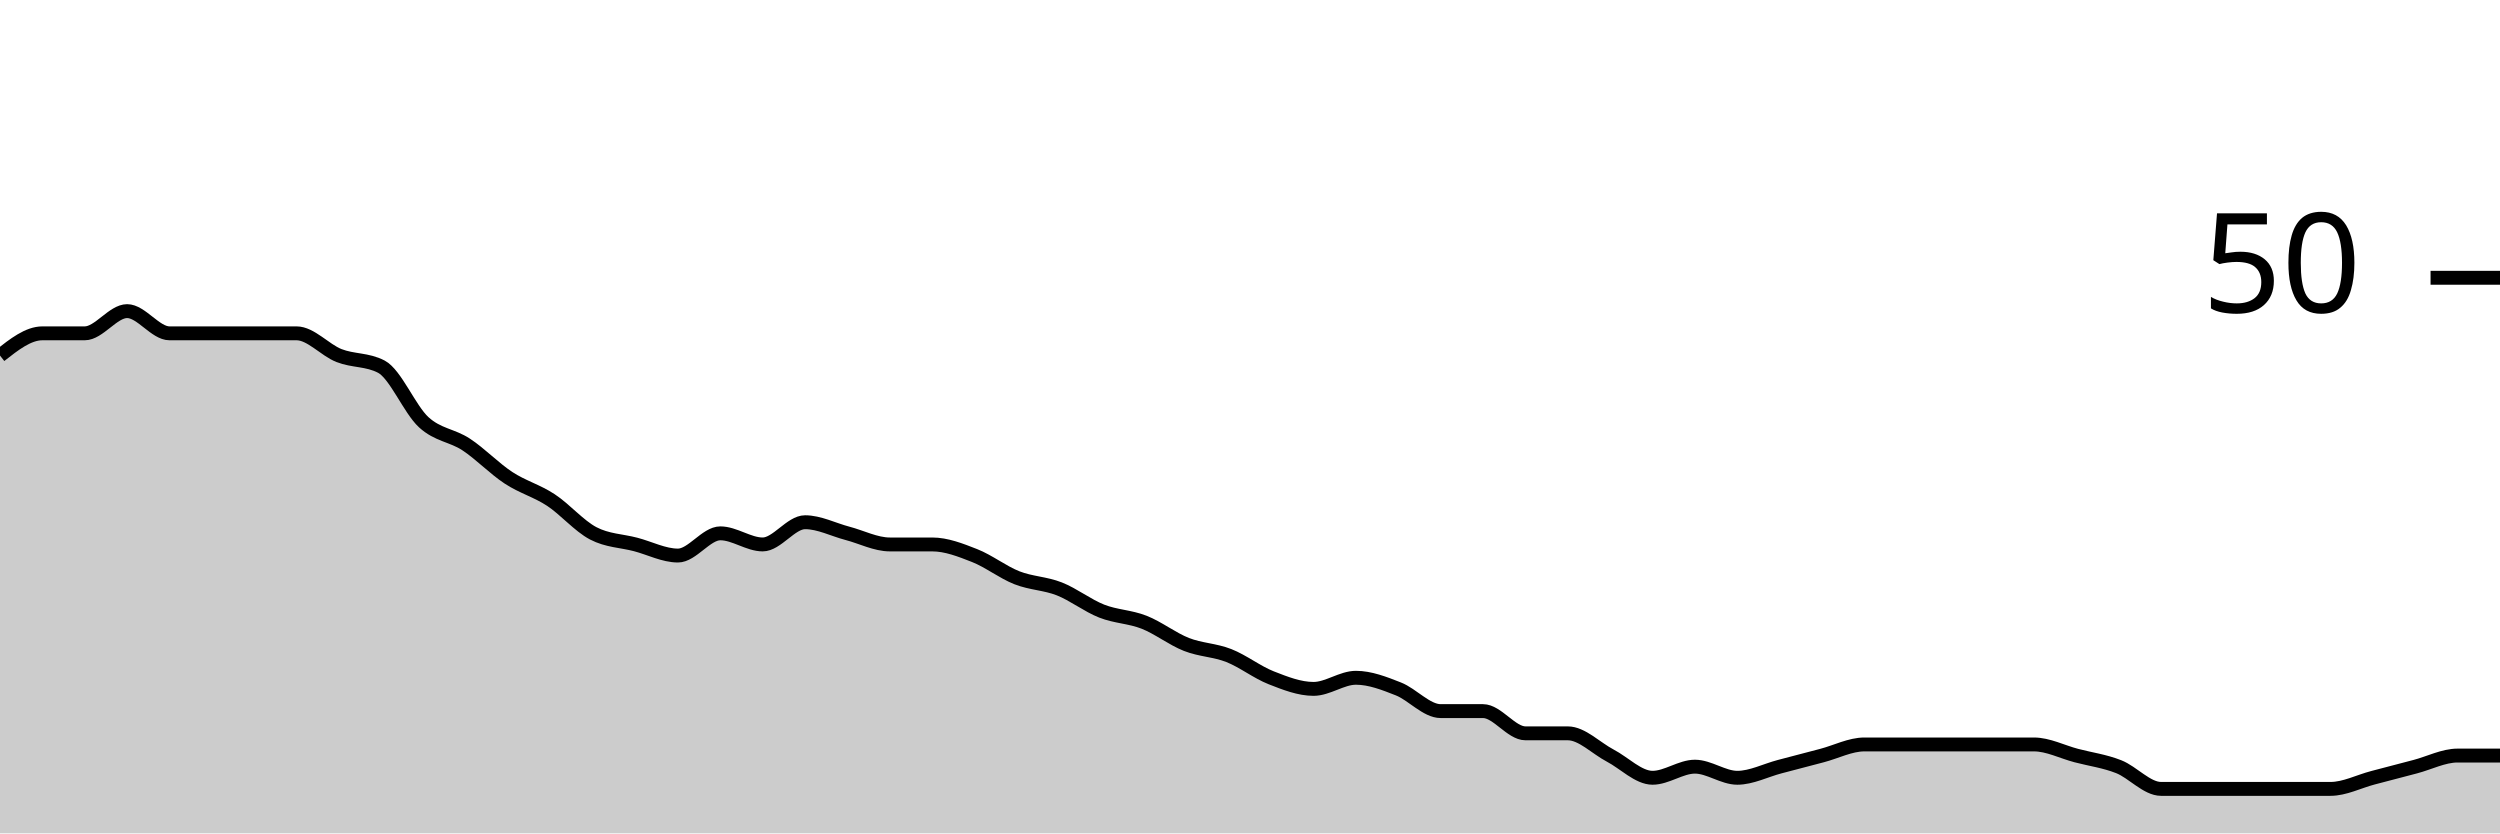
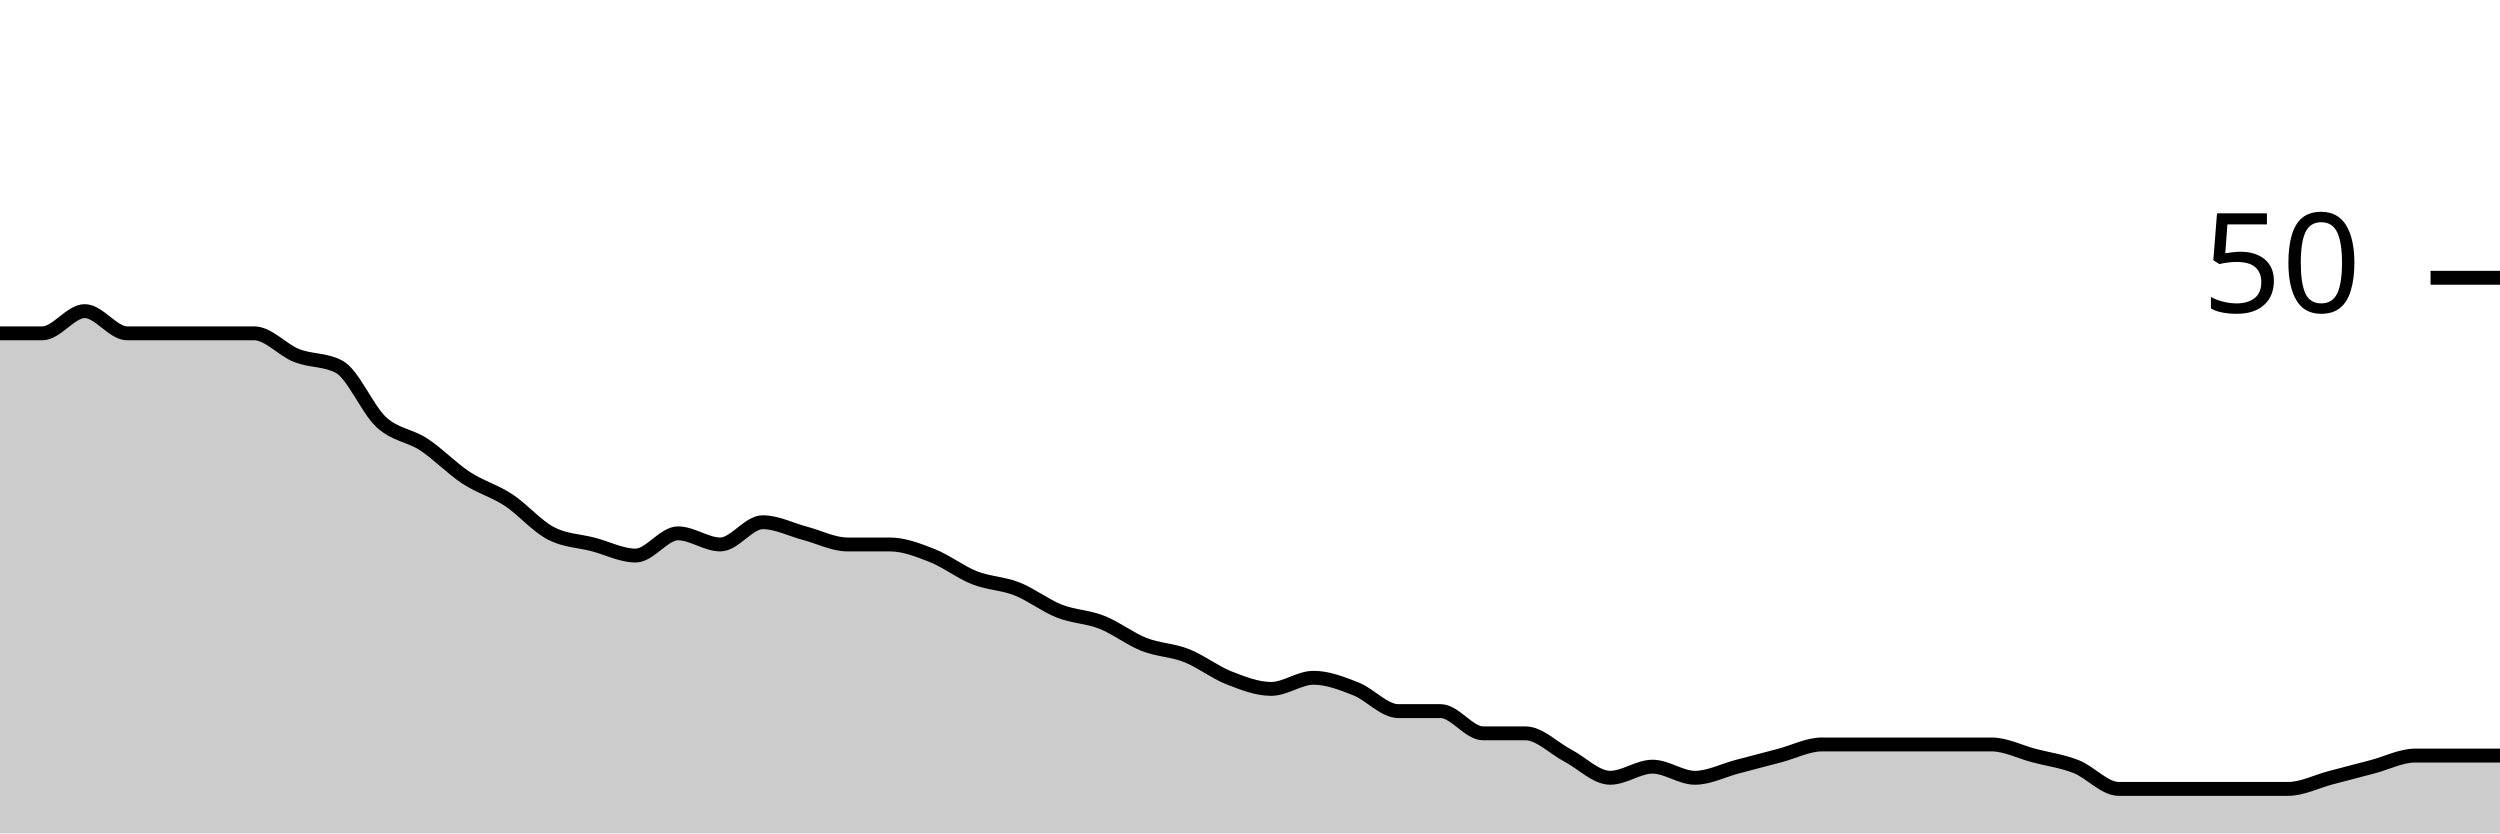
<svg xmlns="http://www.w3.org/2000/svg" viewBox="0 0 180 60">
  <g transform="translate(0,20)">
-     <path class="area" fill="rgba(0, 0, 0, 0.2)" d="M0,5.6C1.017,4.8,2.034,4,3.051,4C4.068,4,5.085,4,6.102,4C7.119,4,8.136,2.4,9.153,2.4C10.169,2.4,11.186,4,12.203,4C13.22,4,14.237,4,15.254,4C16.271,4,17.288,4,18.305,4C19.322,4,20.339,4,21.356,4C22.373,4,23.39,5.2,24.407,5.6C25.424,6,26.441,5.867,27.458,6.4C28.475,6.933,29.492,9.467,30.508,10.4C31.525,11.333,32.542,11.333,33.559,12C34.576,12.667,35.593,13.733,36.61,14.4C37.627,15.067,38.644,15.333,39.661,16C40.678,16.667,41.695,17.867,42.712,18.4C43.729,18.933,44.746,18.933,45.763,19.2C46.78,19.467,47.797,20,48.814,20C49.831,20,50.847,18.4,51.864,18.4C52.881,18.4,53.898,19.2,54.915,19.2C55.932,19.2,56.949,17.6,57.966,17.6C58.983,17.6,60,18.133,61.017,18.4C62.034,18.667,63.051,19.2,64.068,19.2C65.085,19.2,66.102,19.2,67.119,19.2C68.136,19.2,69.153,19.6,70.169,20C71.186,20.4,72.203,21.2,73.22,21.6C74.237,22,75.254,22,76.271,22.4C77.288,22.8,78.305,23.6,79.322,24C80.339,24.4,81.356,24.4,82.373,24.8C83.39,25.2,84.407,26,85.424,26.4C86.441,26.8,87.458,26.8,88.475,27.2C89.492,27.6,90.508,28.4,91.525,28.8C92.542,29.2,93.559,29.6,94.576,29.6C95.593,29.6,96.61,28.8,97.627,28.8C98.644,28.8,99.661,29.2,100.678,29.6C101.695,30,102.712,31.2,103.729,31.2C104.746,31.2,105.763,31.2,106.78,31.2C107.797,31.2,108.814,32.8,109.831,32.8C110.847,32.8,111.864,32.8,112.881,32.8C113.898,32.8,114.915,33.867,115.932,34.4C116.949,34.933,117.966,36,118.983,36C120,36,121.017,35.2,122.034,35.2C123.051,35.2,124.068,36,125.085,36C126.102,36,127.119,35.467,128.136,35.2C129.153,34.933,130.169,34.667,131.186,34.4C132.203,34.133,133.22,33.6,134.237,33.6C135.254,33.6,136.271,33.6,137.288,33.6C138.305,33.6,139.322,33.6,140.339,33.6C141.356,33.6,142.373,33.6,143.39,33.6C144.407,33.6,145.424,33.6,146.441,33.6C147.458,33.6,148.475,34.133,149.492,34.4C150.508,34.667,151.525,34.8,152.542,35.2C153.559,35.6,154.576,36.8,155.593,36.8C156.61,36.8,157.627,36.8,158.644,36.8C159.661,36.8,160.678,36.8,161.695,36.8C162.712,36.8,163.729,36.8,164.746,36.8C165.763,36.8,166.78,36.8,167.797,36.8C168.814,36.8,169.831,36.267,170.847,36C171.864,35.733,172.881,35.467,173.898,35.2C174.915,34.933,175.932,34.4,176.949,34.4C177.966,34.4,178.983,34.4,180,34.4L180,40C178.983,40,177.966,40,176.949,40C175.932,40,174.915,40,173.898,40C172.881,40,171.864,40,170.847,40C169.831,40,168.814,40,167.797,40C166.78,40,165.763,40,164.746,40C163.729,40,162.712,40,161.695,40C160.678,40,159.661,40,158.644,40C157.627,40,156.61,40,155.593,40C154.576,40,153.559,40,152.542,40C151.525,40,150.508,40,149.492,40C148.475,40,147.458,40,146.441,40C145.424,40,144.407,40,143.39,40C142.373,40,141.356,40,140.339,40C139.322,40,138.305,40,137.288,40C136.271,40,135.254,40,134.237,40C133.22,40,132.203,40,131.186,40C130.169,40,129.153,40,128.136,40C127.119,40,126.102,40,125.085,40C124.068,40,123.051,40,122.034,40C121.017,40,120,40,118.983,40C117.966,40,116.949,40,115.932,40C114.915,40,113.898,40,112.881,40C111.864,40,110.847,40,109.831,40C108.814,40,107.797,40,106.78,40C105.763,40,104.746,40,103.729,40C102.712,40,101.695,40,100.678,40C99.661,40,98.644,40,97.627,40C96.61,40,95.593,40,94.576,40C93.559,40,92.542,40,91.525,40C90.508,40,89.492,40,88.475,40C87.458,40,86.441,40,85.424,40C84.407,40,83.39,40,82.373,40C81.356,40,80.339,40,79.322,40C78.305,40,77.288,40,76.271,40C75.254,40,74.237,40,73.22,40C72.203,40,71.186,40,70.169,40C69.153,40,68.136,40,67.119,40C66.102,40,65.085,40,64.068,40C63.051,40,62.034,40,61.017,40C60,40,58.983,40,57.966,40C56.949,40,55.932,40,54.915,40C53.898,40,52.881,40,51.864,40C50.847,40,49.831,40,48.814,40C47.797,40,46.78,40,45.763,40C44.746,40,43.729,40,42.712,40C41.695,40,40.678,40,39.661,40C38.644,40,37.627,40,36.61,40C35.593,40,34.576,40,33.559,40C32.542,40,31.525,40,30.508,40C29.492,40,28.475,40,27.458,40C26.441,40,25.424,40,24.407,40C23.39,40,22.373,40,21.356,40C20.339,40,19.322,40,18.305,40C17.288,40,16.271,40,15.254,40C14.237,40,13.22,40,12.203,40C11.186,40,10.169,40,9.153,40C8.136,40,7.119,40,6.102,40C5.085,40,4.068,40,3.051,40C2.034,40,1.017,40,0,40Z" />
-     <path class="line" stroke="black" fill="none" d="M0,5.6C1.017,4.8,2.034,4,3.051,4C4.068,4,5.085,4,6.102,4C7.119,4,8.136,2.4,9.153,2.4C10.169,2.4,11.186,4,12.203,4C13.22,4,14.237,4,15.254,4C16.271,4,17.288,4,18.305,4C19.322,4,20.339,4,21.356,4C22.373,4,23.39,5.2,24.407,5.6C25.424,6,26.441,5.867,27.458,6.4C28.475,6.933,29.492,9.467,30.508,10.4C31.525,11.333,32.542,11.333,33.559,12C34.576,12.667,35.593,13.733,36.61,14.4C37.627,15.067,38.644,15.333,39.661,16C40.678,16.667,41.695,17.867,42.712,18.4C43.729,18.933,44.746,18.933,45.763,19.2C46.78,19.467,47.797,20,48.814,20C49.831,20,50.847,18.4,51.864,18.4C52.881,18.4,53.898,19.2,54.915,19.2C55.932,19.2,56.949,17.6,57.966,17.6C58.983,17.6,60,18.133,61.017,18.4C62.034,18.667,63.051,19.2,64.068,19.2C65.085,19.2,66.102,19.2,67.119,19.2C68.136,19.2,69.153,19.6,70.169,20C71.186,20.4,72.203,21.2,73.22,21.6C74.237,22,75.254,22,76.271,22.4C77.288,22.8,78.305,23.6,79.322,24C80.339,24.4,81.356,24.4,82.373,24.8C83.39,25.2,84.407,26,85.424,26.4C86.441,26.8,87.458,26.8,88.475,27.2C89.492,27.6,90.508,28.4,91.525,28.8C92.542,29.2,93.559,29.6,94.576,29.6C95.593,29.6,96.61,28.8,97.627,28.8C98.644,28.8,99.661,29.2,100.678,29.6C101.695,30,102.712,31.2,103.729,31.2C104.746,31.2,105.763,31.2,106.78,31.2C107.797,31.2,108.814,32.8,109.831,32.8C110.847,32.8,111.864,32.8,112.881,32.8C113.898,32.8,114.915,33.867,115.932,34.4C116.949,34.933,117.966,36,118.983,36C120,36,121.017,35.2,122.034,35.2C123.051,35.2,124.068,36,125.085,36C126.102,36,127.119,35.467,128.136,35.2C129.153,34.933,130.169,34.667,131.186,34.4C132.203,34.133,133.22,33.6,134.237,33.6C135.254,33.6,136.271,33.6,137.288,33.6C138.305,33.6,139.322,33.6,140.339,33.6C141.356,33.6,142.373,33.6,143.39,33.6C144.407,33.6,145.424,33.6,146.441,33.6C147.458,33.6,148.475,34.133,149.492,34.4C150.508,34.667,151.525,34.8,152.542,35.2C153.559,35.6,154.576,36.8,155.593,36.8C156.61,36.8,157.627,36.8,158.644,36.8C159.661,36.8,160.678,36.8,161.695,36.8C162.712,36.8,163.729,36.8,164.746,36.8C165.763,36.8,166.78,36.8,167.797,36.8C168.814,36.8,169.831,36.267,170.847,36C171.864,35.733,172.881,35.467,173.898,35.2C174.915,34.933,175.932,34.4,176.949,34.4C177.966,34.4,178.983,34.4,180,34.4" />
+     <path class="area" fill="rgba(0, 0, 0, 0.2)" d="M0,4C1.017,4,2.034,4,3.051,4C4.068,4,5.085,2.4,6.102,2.4C7.119,2.4,8.136,4,9.153,4C10.169,4,11.186,4,12.203,4C13.22,4,14.237,4,15.254,4C16.271,4,17.288,4,18.305,4C19.322,4,20.339,5.2,21.356,5.6C22.373,6,23.39,5.867,24.407,6.4C25.424,6.933,26.441,9.467,27.458,10.4C28.475,11.333,29.492,11.333,30.508,12C31.525,12.667,32.542,13.733,33.559,14.4C34.576,15.067,35.593,15.333,36.61,16C37.627,16.667,38.644,17.867,39.661,18.4C40.678,18.933,41.695,18.933,42.712,19.2C43.729,19.467,44.746,20,45.763,20C46.78,20,47.797,18.4,48.814,18.4C49.831,18.4,50.847,19.2,51.864,19.2C52.881,19.2,53.898,17.6,54.915,17.6C55.932,17.6,56.949,18.133,57.966,18.4C58.983,18.667,60,19.2,61.017,19.2C62.034,19.2,63.051,19.2,64.068,19.2C65.085,19.2,66.102,19.6,67.119,20C68.136,20.4,69.153,21.2,70.169,21.6C71.186,22,72.203,22,73.22,22.4C74.237,22.8,75.254,23.6,76.271,24C77.288,24.4,78.305,24.4,79.322,24.8C80.339,25.2,81.356,26,82.373,26.4C83.39,26.8,84.407,26.8,85.424,27.2C86.441,27.6,87.458,28.4,88.475,28.8C89.492,29.2,90.508,29.6,91.525,29.6C92.542,29.6,93.559,28.8,94.576,28.8C95.593,28.8,96.61,29.2,97.627,29.6C98.644,30,99.661,31.2,100.678,31.2C101.695,31.2,102.712,31.2,103.729,31.2C104.746,31.2,105.763,32.8,106.78,32.8C107.797,32.8,108.814,32.8,109.831,32.8C110.847,32.8,111.864,33.867,112.881,34.4C113.898,34.933,114.915,36,115.932,36C116.949,36,117.966,35.2,118.983,35.2C120,35.2,121.017,36,122.034,36C123.051,36,124.068,35.467,125.085,35.2C126.102,34.933,127.119,34.667,128.136,34.4C129.153,34.133,130.169,33.6,131.186,33.6C132.203,33.6,133.22,33.6,134.237,33.6C135.254,33.6,136.271,33.6,137.288,33.6C138.305,33.6,139.322,33.6,140.339,33.6C141.356,33.6,142.373,33.6,143.39,33.6C144.407,33.6,145.424,34.133,146.441,34.4C147.458,34.667,148.475,34.8,149.492,35.2C150.508,35.6,151.525,36.8,152.542,36.8C153.559,36.8,154.576,36.8,155.593,36.8C156.61,36.8,157.627,36.8,158.644,36.8C159.661,36.8,160.678,36.8,161.695,36.8C162.712,36.8,163.729,36.8,164.746,36.8C165.763,36.8,166.78,36.267,167.797,36C168.814,35.733,169.831,35.467,170.847,35.2C171.864,34.933,172.881,34.4,173.898,34.4C174.915,34.4,175.932,34.4,176.949,34.4C177.966,34.4,178.983,34.4,180,34.4L180,40C178.983,40,177.966,40,176.949,40C175.932,40,174.915,40,173.898,40C172.881,40,171.864,40,170.847,40C169.831,40,168.814,40,167.797,40C166.78,40,165.763,40,164.746,40C163.729,40,162.712,40,161.695,40C160.678,40,159.661,40,158.644,40C157.627,40,156.61,40,155.593,40C154.576,40,153.559,40,152.542,40C151.525,40,150.508,40,149.492,40C148.475,40,147.458,40,146.441,40C145.424,40,144.407,40,143.39,40C142.373,40,141.356,40,140.339,40C139.322,40,138.305,40,137.288,40C136.271,40,135.254,40,134.237,40C133.22,40,132.203,40,131.186,40C130.169,40,129.153,40,128.136,40C127.119,40,126.102,40,125.085,40C124.068,40,123.051,40,122.034,40C121.017,40,120,40,118.983,40C117.966,40,116.949,40,115.932,40C114.915,40,113.898,40,112.881,40C111.864,40,110.847,40,109.831,40C108.814,40,107.797,40,106.78,40C105.763,40,104.746,40,103.729,40C102.712,40,101.695,40,100.678,40C99.661,40,98.644,40,97.627,40C96.61,40,95.593,40,94.576,40C93.559,40,92.542,40,91.525,40C90.508,40,89.492,40,88.475,40C87.458,40,86.441,40,85.424,40C84.407,40,83.39,40,82.373,40C81.356,40,80.339,40,79.322,40C78.305,40,77.288,40,76.271,40C75.254,40,74.237,40,73.22,40C72.203,40,71.186,40,70.169,40C69.153,40,68.136,40,67.119,40C66.102,40,65.085,40,64.068,40C63.051,40,62.034,40,61.017,40C60,40,58.983,40,57.966,40C56.949,40,55.932,40,54.915,40C53.898,40,52.881,40,51.864,40C50.847,40,49.831,40,48.814,40C47.797,40,46.78,40,45.763,40C44.746,40,43.729,40,42.712,40C41.695,40,40.678,40,39.661,40C38.644,40,37.627,40,36.61,40C35.593,40,34.576,40,33.559,40C32.542,40,31.525,40,30.508,40C29.492,40,28.475,40,27.458,40C26.441,40,25.424,40,24.407,40C23.39,40,22.373,40,21.356,40C20.339,40,19.322,40,18.305,40C17.288,40,16.271,40,15.254,40C14.237,40,13.22,40,12.203,40C11.186,40,10.169,40,9.153,40C8.136,40,7.119,40,6.102,40C5.085,40,4.068,40,3.051,40C2.034,40,1.017,40,0,40Z" />
+     <path class="line" stroke="black" fill="none" d="M0,4C1.017,4,2.034,4,3.051,4C4.068,4,5.085,2.4,6.102,2.4C7.119,2.4,8.136,4,9.153,4C10.169,4,11.186,4,12.203,4C13.22,4,14.237,4,15.254,4C16.271,4,17.288,4,18.305,4C19.322,4,20.339,5.2,21.356,5.6C22.373,6,23.39,5.867,24.407,6.4C25.424,6.933,26.441,9.467,27.458,10.4C28.475,11.333,29.492,11.333,30.508,12C31.525,12.667,32.542,13.733,33.559,14.4C34.576,15.067,35.593,15.333,36.61,16C37.627,16.667,38.644,17.867,39.661,18.4C40.678,18.933,41.695,18.933,42.712,19.2C43.729,19.467,44.746,20,45.763,20C46.78,20,47.797,18.4,48.814,18.4C49.831,18.4,50.847,19.2,51.864,19.2C52.881,19.2,53.898,17.6,54.915,17.6C55.932,17.6,56.949,18.133,57.966,18.4C58.983,18.667,60,19.2,61.017,19.2C62.034,19.2,63.051,19.2,64.068,19.2C65.085,19.2,66.102,19.6,67.119,20C68.136,20.4,69.153,21.2,70.169,21.6C71.186,22,72.203,22,73.22,22.4C74.237,22.8,75.254,23.6,76.271,24C77.288,24.4,78.305,24.4,79.322,24.8C80.339,25.2,81.356,26,82.373,26.4C83.39,26.8,84.407,26.8,85.424,27.2C86.441,27.6,87.458,28.4,88.475,28.8C89.492,29.2,90.508,29.6,91.525,29.6C92.542,29.6,93.559,28.8,94.576,28.8C95.593,28.8,96.61,29.2,97.627,29.6C98.644,30,99.661,31.2,100.678,31.2C101.695,31.2,102.712,31.2,103.729,31.2C104.746,31.2,105.763,32.8,106.78,32.8C107.797,32.8,108.814,32.8,109.831,32.8C110.847,32.8,111.864,33.867,112.881,34.4C113.898,34.933,114.915,36,115.932,36C116.949,36,117.966,35.2,118.983,35.2C120,35.2,121.017,36,122.034,36C123.051,36,124.068,35.467,125.085,35.2C126.102,34.933,127.119,34.667,128.136,34.4C129.153,34.133,130.169,33.6,131.186,33.6C132.203,33.6,133.22,33.6,134.237,33.6C135.254,33.6,136.271,33.6,137.288,33.6C138.305,33.6,139.322,33.6,140.339,33.6C141.356,33.6,142.373,33.6,143.39,33.6C144.407,33.6,145.424,34.133,146.441,34.4C147.458,34.667,148.475,34.8,149.492,35.2C150.508,35.6,151.525,36.8,152.542,36.8C153.559,36.8,154.576,36.8,155.593,36.8C156.61,36.8,157.627,36.8,158.644,36.8C159.661,36.8,160.678,36.8,161.695,36.8C162.712,36.8,163.729,36.8,164.746,36.8C165.763,36.8,166.78,36.267,167.797,36C168.814,35.733,169.831,35.467,170.847,35.2C171.864,34.933,172.881,34.4,173.898,34.4C174.915,34.4,175.932,34.4,176.949,34.4C177.966,34.4,178.983,34.4,180,34.4" />
    <path class="axis-ceiling" stroke-width="1" stroke="black" fill="none" d="M175,0L180,0" />
    <text class="axis-ceiling-label" font-family="sans-serif" text-anchor="end" font-size="10px" x="170" y="2.5">50</text>
  </g>
</svg>
